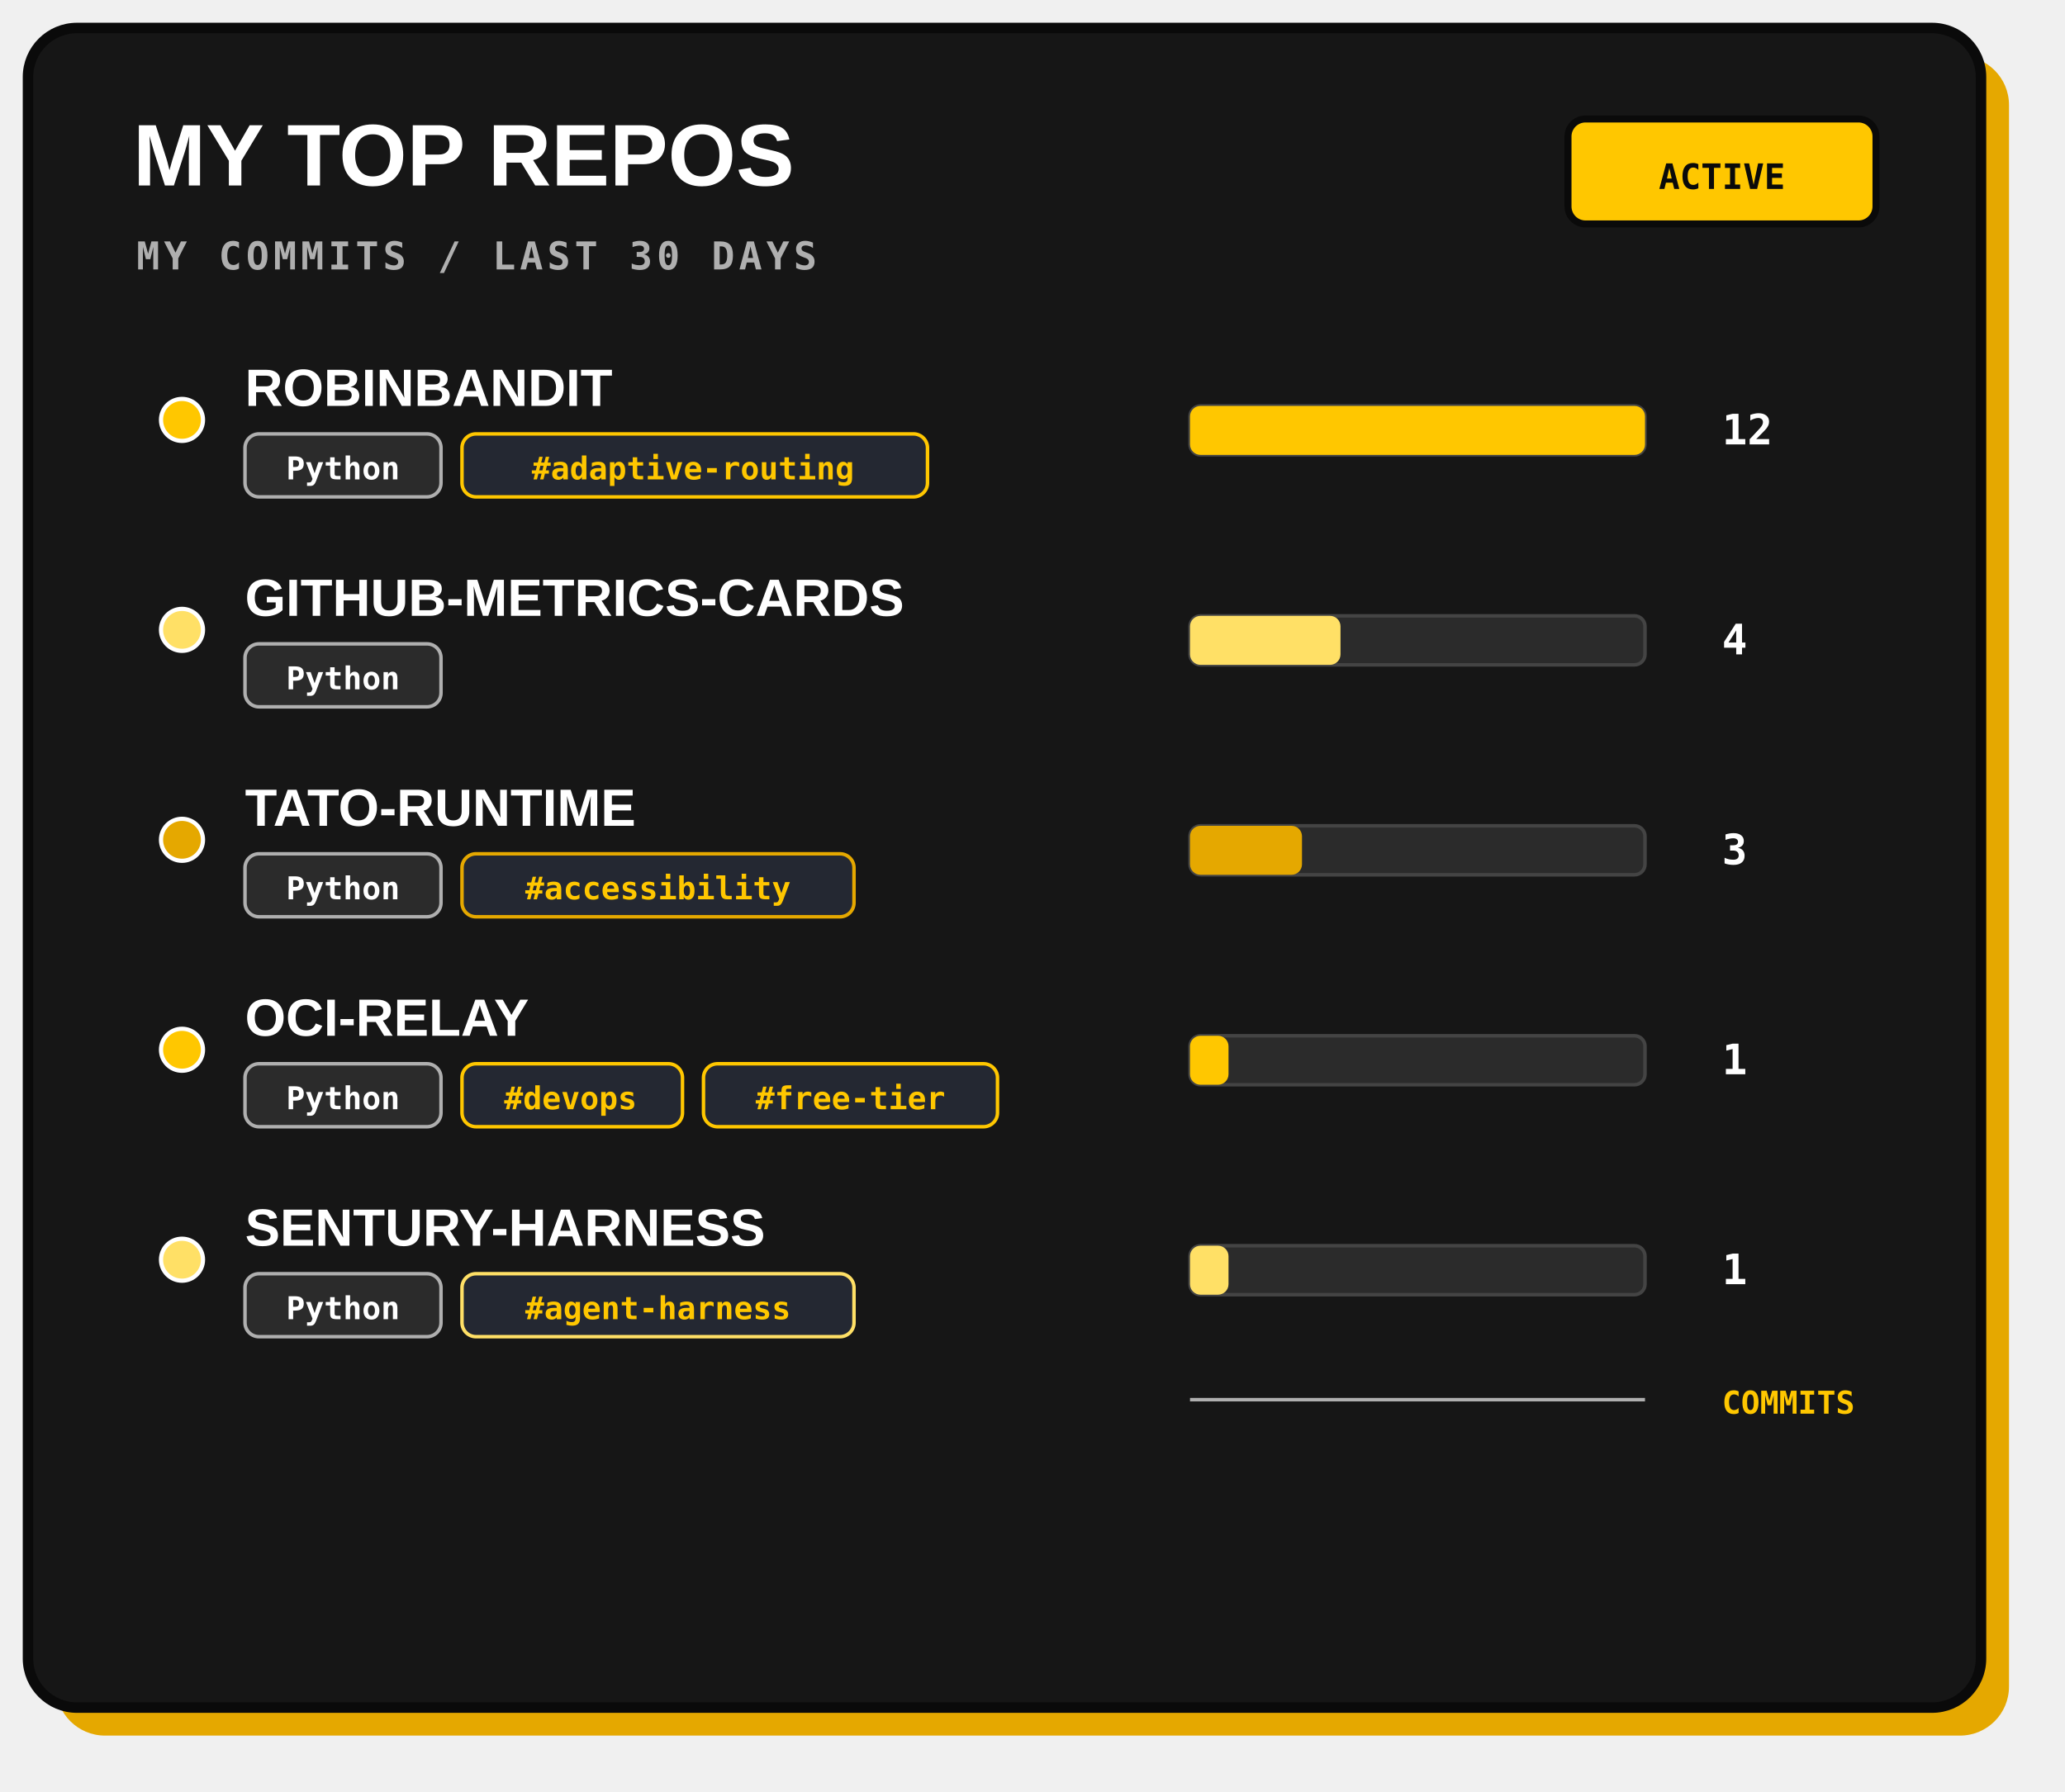
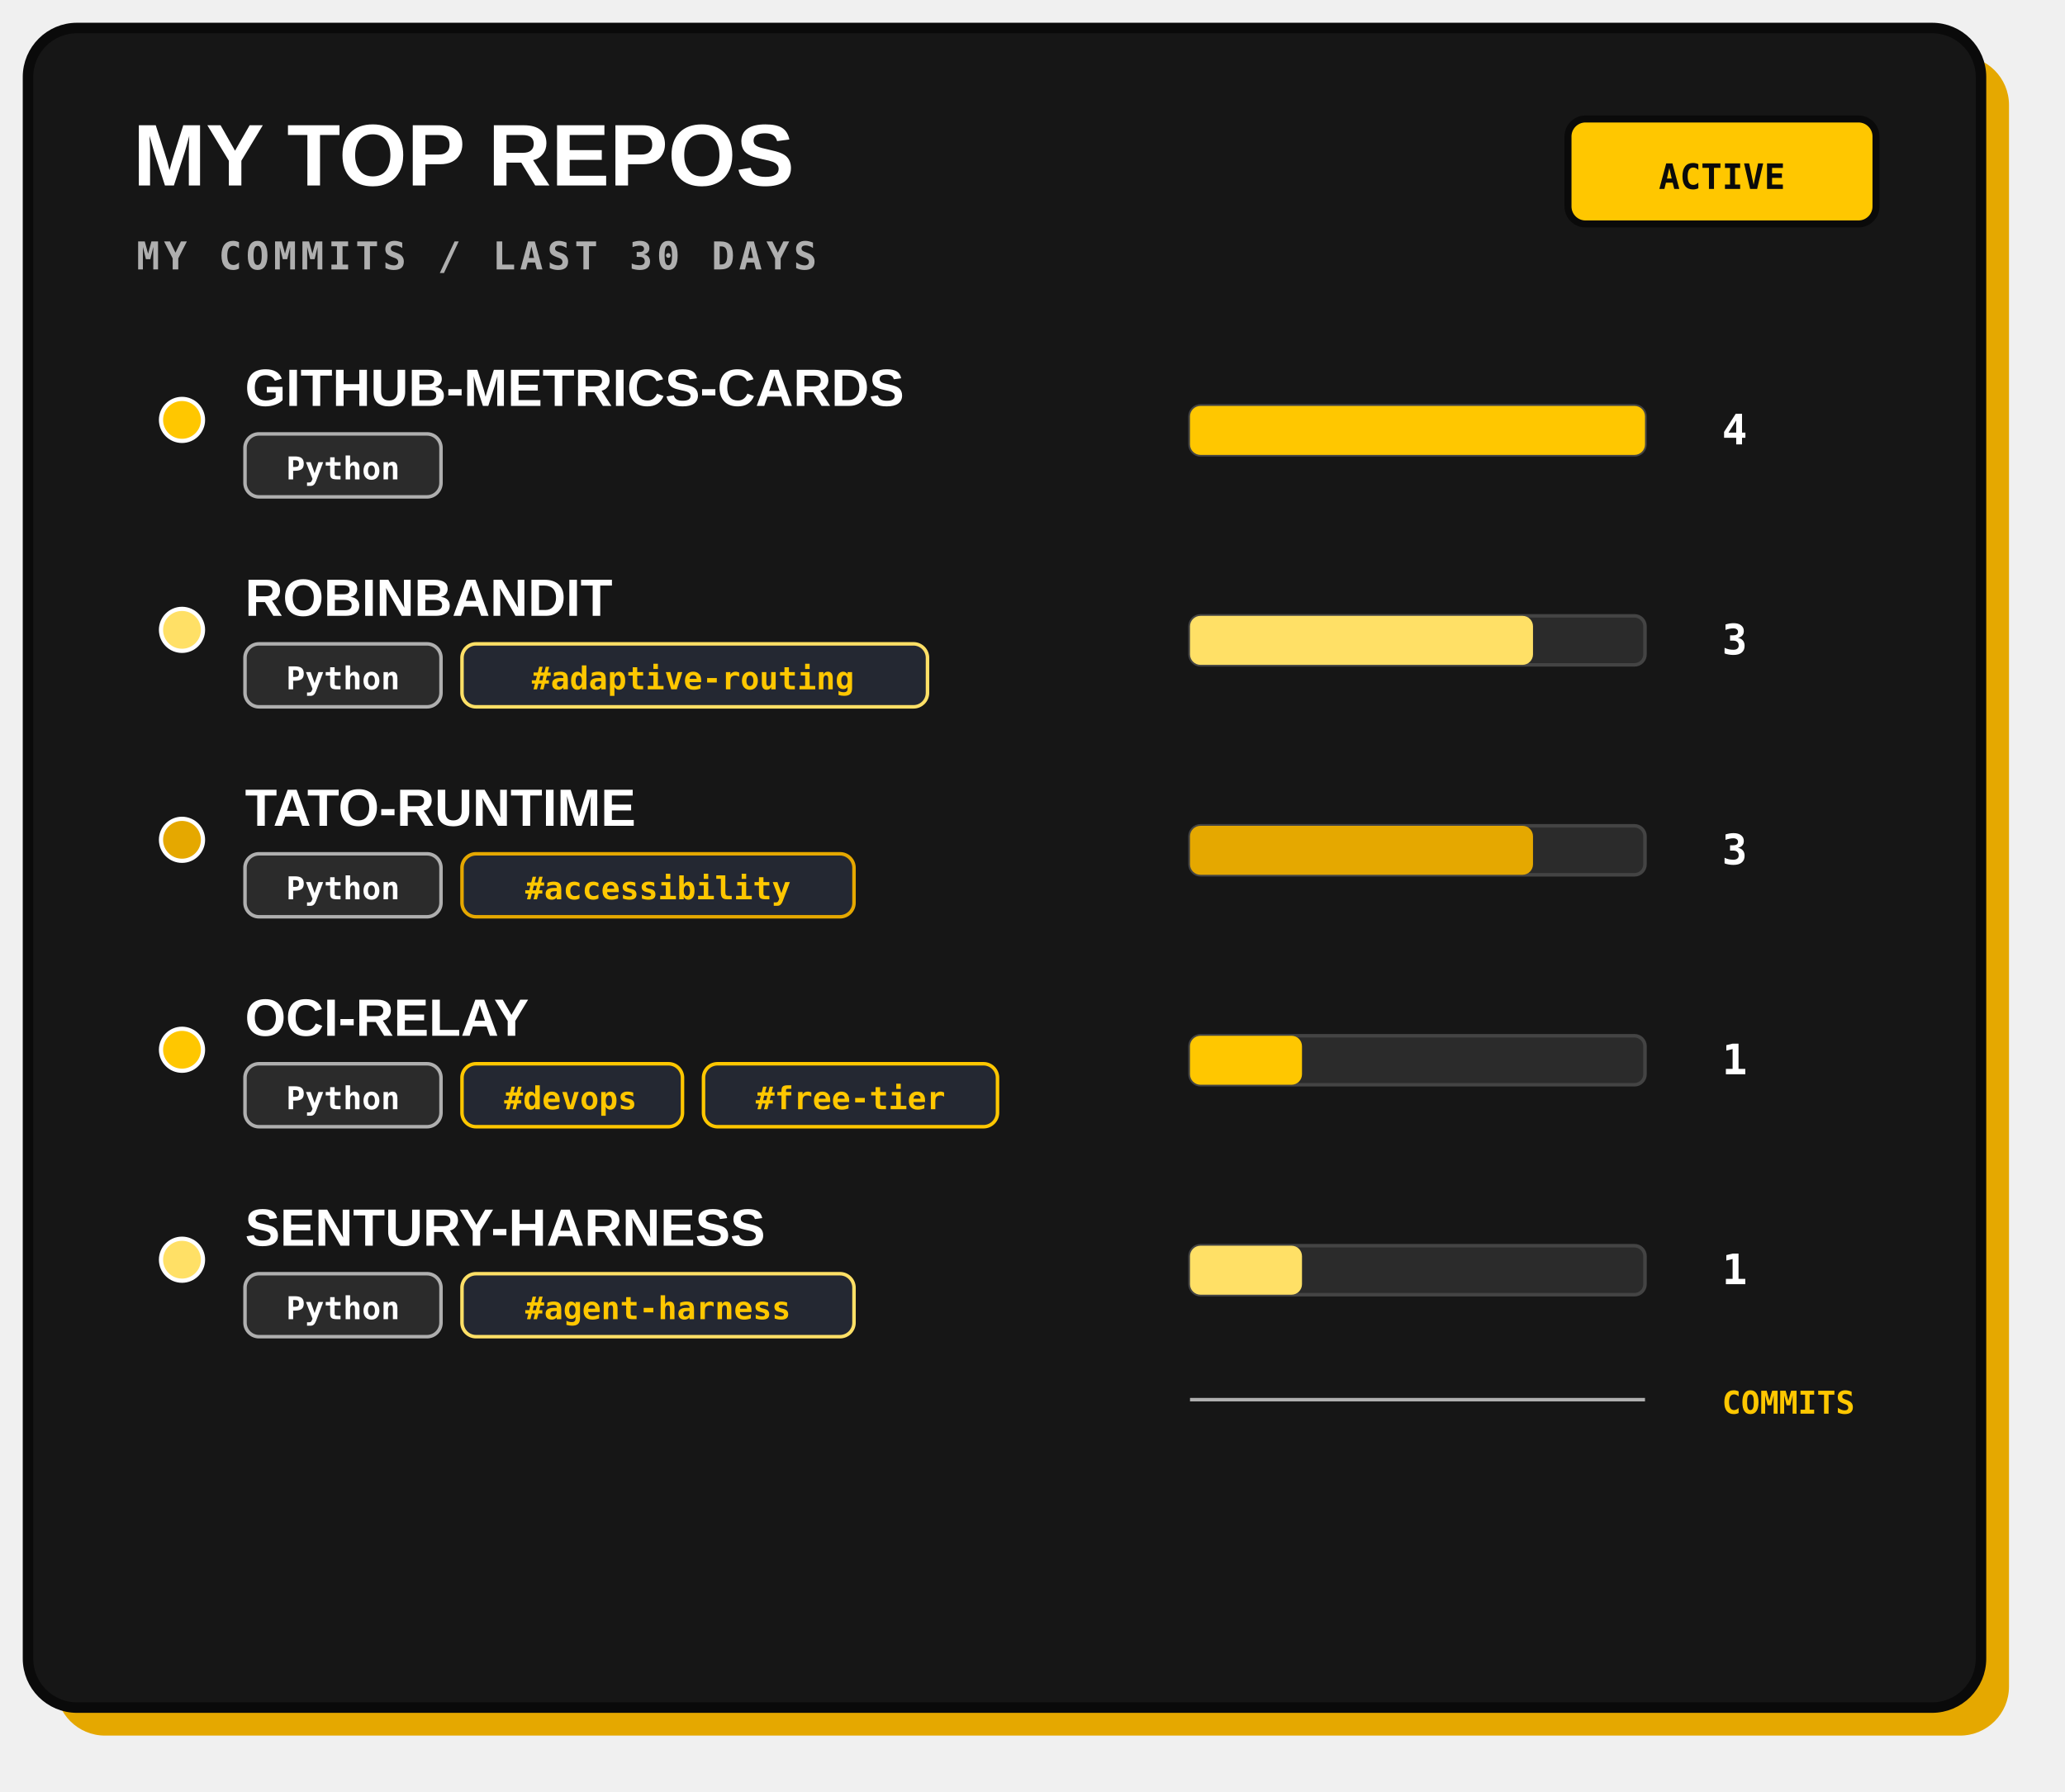
<svg xmlns="http://www.w3.org/2000/svg" width="590" height="512" viewBox="0 0 590 512" role="img">
  <rect x="16" y="16" width="558" height="480" rx="14" fill="#E5A800" />
  <rect x="8" y="8" width="558" height="480" rx="14" fill="#161616" stroke="#0A0A0A" stroke-width="3" />
  <text x="38" y="53" fill="#FFFFFF" font-family="Arial, sans-serif" font-size="25" font-weight="800">MY TOP REPOS</text>
  <text x="39" y="77" fill="#AFAFAF" font-family="monospace" font-size="11" font-weight="700" letter-spacing="1.2">MY COMMITS / LAST 30 DAYS</text>
  <rect x="448" y="34" width="88" height="30" rx="5" fill="#FFC700" stroke="#0A0A0A" stroke-width="2" />
  <text x="492" y="54" text-anchor="middle" fill="#0A0A0A" font-family="monospace" font-size="10" font-weight="700">ACTIVE</text>
  <g>
    <circle cx="52" cy="120" r="6" fill="#FFC700" stroke="#FFFFFF" stroke-width="1.2" />
-     <text x="70" y="116" fill="#FFFFFF" font-family="Arial, sans-serif" font-size="15" font-weight="800">ROBINBANDIT</text>
+     <text x="70" y="116" fill="#FFFFFF" font-family="Arial, sans-serif" font-size="15" font-weight="800">GITHUB-METRICS-CARDS</text>
    <rect x="70" y="124" width="56" height="18" rx="4" fill="#2B2B2B" stroke="#AFAFAF" stroke-width="1" />
    <text x="98" y="137" text-anchor="middle" fill="#FFFFFF" font-family="monospace" font-size="9" font-weight="700">Python</text>
-     <rect x="132" y="124" width="133" height="18" rx="4" fill="#242832" stroke="#FFC700" stroke-width="1" />
-     <text x="198" y="137" text-anchor="middle" fill="#FFC700" font-family="monospace" font-size="9" font-weight="700">#adaptive-routing</text>
    <rect x="340" y="116" width="130" height="14" rx="3" fill="#2B2B2B" stroke="#444" stroke-width="1" />
    <rect x="340" y="116" width="130" height="14" rx="3" fill="#FFC700" />
-     <text x="492" y="127" fill="#FFFFFF" font-family="monospace" font-size="12" font-weight="700">12</text>
+     <text x="492" y="127" fill="#FFFFFF" font-family="monospace" font-size="12" font-weight="700">4</text>
  </g>
  <g>
    <circle cx="52" cy="180" r="6" fill="#FFE066" stroke="#FFFFFF" stroke-width="1.2" />
-     <text x="70" y="176" fill="#FFFFFF" font-family="Arial, sans-serif" font-size="15" font-weight="800">GITHUB-METRICS-CARDS</text>
+     <text x="70" y="176" fill="#FFFFFF" font-family="Arial, sans-serif" font-size="15" font-weight="800">ROBINBANDIT</text>
    <rect x="70" y="184" width="56" height="18" rx="4" fill="#2B2B2B" stroke="#AFAFAF" stroke-width="1" />
    <text x="98" y="197" text-anchor="middle" fill="#FFFFFF" font-family="monospace" font-size="9" font-weight="700">Python</text>
+     <rect x="132" y="184" width="133" height="18" rx="4" fill="#242832" stroke="#FFE066" stroke-width="1" />
+     <text x="198" y="197" text-anchor="middle" fill="#FFC700" font-family="monospace" font-size="9" font-weight="700">#adaptive-routing</text>
    <rect x="340" y="176" width="130" height="14" rx="3" fill="#2B2B2B" stroke="#444" stroke-width="1" />
-     <rect x="340" y="176" width="43" height="14" rx="3" fill="#FFE066" />
-     <text x="492" y="187" fill="#FFFFFF" font-family="monospace" font-size="12" font-weight="700">4</text>
+     <rect x="340" y="176" width="98" height="14" rx="3" fill="#FFE066" />
+     <text x="492" y="187" fill="#FFFFFF" font-family="monospace" font-size="12" font-weight="700">3</text>
  </g>
  <g>
    <circle cx="52" cy="240" r="6" fill="#E5A800" stroke="#FFFFFF" stroke-width="1.2" />
    <text x="70" y="236" fill="#FFFFFF" font-family="Arial, sans-serif" font-size="15" font-weight="800">TATO-RUNTIME</text>
    <rect x="70" y="244" width="56" height="18" rx="4" fill="#2B2B2B" stroke="#AFAFAF" stroke-width="1" />
    <text x="98" y="257" text-anchor="middle" fill="#FFFFFF" font-family="monospace" font-size="9" font-weight="700">Python</text>
    <rect x="132" y="244" width="112" height="18" rx="4" fill="#242832" stroke="#E5A800" stroke-width="1" />
    <text x="188" y="257" text-anchor="middle" fill="#FFC700" font-family="monospace" font-size="9" font-weight="700">#accessibility</text>
    <rect x="340" y="236" width="130" height="14" rx="3" fill="#2B2B2B" stroke="#444" stroke-width="1" />
-     <rect x="340" y="236" width="32" height="14" rx="3" fill="#E5A800" />
+     <rect x="340" y="236" width="98" height="14" rx="3" fill="#E5A800" />
    <text x="492" y="247" fill="#FFFFFF" font-family="monospace" font-size="12" font-weight="700">3</text>
  </g>
  <g>
    <circle cx="52" cy="300" r="6" fill="#FFC700" stroke="#FFFFFF" stroke-width="1.2" />
    <text x="70" y="296" fill="#FFFFFF" font-family="Arial, sans-serif" font-size="15" font-weight="800">OCI-RELAY</text>
    <rect x="70" y="304" width="56" height="18" rx="4" fill="#2B2B2B" stroke="#AFAFAF" stroke-width="1" />
    <text x="98" y="317" text-anchor="middle" fill="#FFFFFF" font-family="monospace" font-size="9" font-weight="700">Python</text>
    <rect x="132" y="304" width="63" height="18" rx="4" fill="#242832" stroke="#FFC700" stroke-width="1" />
    <text x="163" y="317" text-anchor="middle" fill="#FFC700" font-family="monospace" font-size="9" font-weight="700">#devops</text>
    <rect x="201" y="304" width="84" height="18" rx="4" fill="#242832" stroke="#FFC700" stroke-width="1" />
    <text x="243" y="317" text-anchor="middle" fill="#FFC700" font-family="monospace" font-size="9" font-weight="700">#free-tier</text>
    <rect x="340" y="296" width="130" height="14" rx="3" fill="#2B2B2B" stroke="#444" stroke-width="1" />
-     <rect x="340" y="296" width="11" height="14" rx="3" fill="#FFC700" />
+     <rect x="340" y="296" width="32" height="14" rx="3" fill="#FFC700" />
    <text x="492" y="307" fill="#FFFFFF" font-family="monospace" font-size="12" font-weight="700">1</text>
  </g>
  <g>
    <circle cx="52" cy="360" r="6" fill="#FFE066" stroke="#FFFFFF" stroke-width="1.2" />
    <text x="70" y="356" fill="#FFFFFF" font-family="Arial, sans-serif" font-size="15" font-weight="800">SENTURY-HARNESS</text>
    <rect x="70" y="364" width="56" height="18" rx="4" fill="#2B2B2B" stroke="#AFAFAF" stroke-width="1" />
    <text x="98" y="377" text-anchor="middle" fill="#FFFFFF" font-family="monospace" font-size="9" font-weight="700">Python</text>
    <rect x="132" y="364" width="112" height="18" rx="4" fill="#242832" stroke="#FFE066" stroke-width="1" />
    <text x="188" y="377" text-anchor="middle" fill="#FFC700" font-family="monospace" font-size="9" font-weight="700">#agent-harness</text>
    <rect x="340" y="356" width="130" height="14" rx="3" fill="#2B2B2B" stroke="#444" stroke-width="1" />
-     <rect x="340" y="356" width="11" height="14" rx="3" fill="#FFE066" />
+     <rect x="340" y="356" width="32" height="14" rx="3" fill="#FFE066" />
    <text x="492" y="367" fill="#FFFFFF" font-family="monospace" font-size="12" font-weight="700">1</text>
  </g>
  <path d="M340 400 H470" stroke="#AFAFAF" stroke-width="1" />
  <text x="492" y="404" fill="#FFC700" font-family="monospace" font-size="9" font-weight="700">COMMITS</text>
  <text x="536" y="482" text-anchor="end" fill="#AFAFAF" font-family="monospace" font-size="10" />
</svg>
